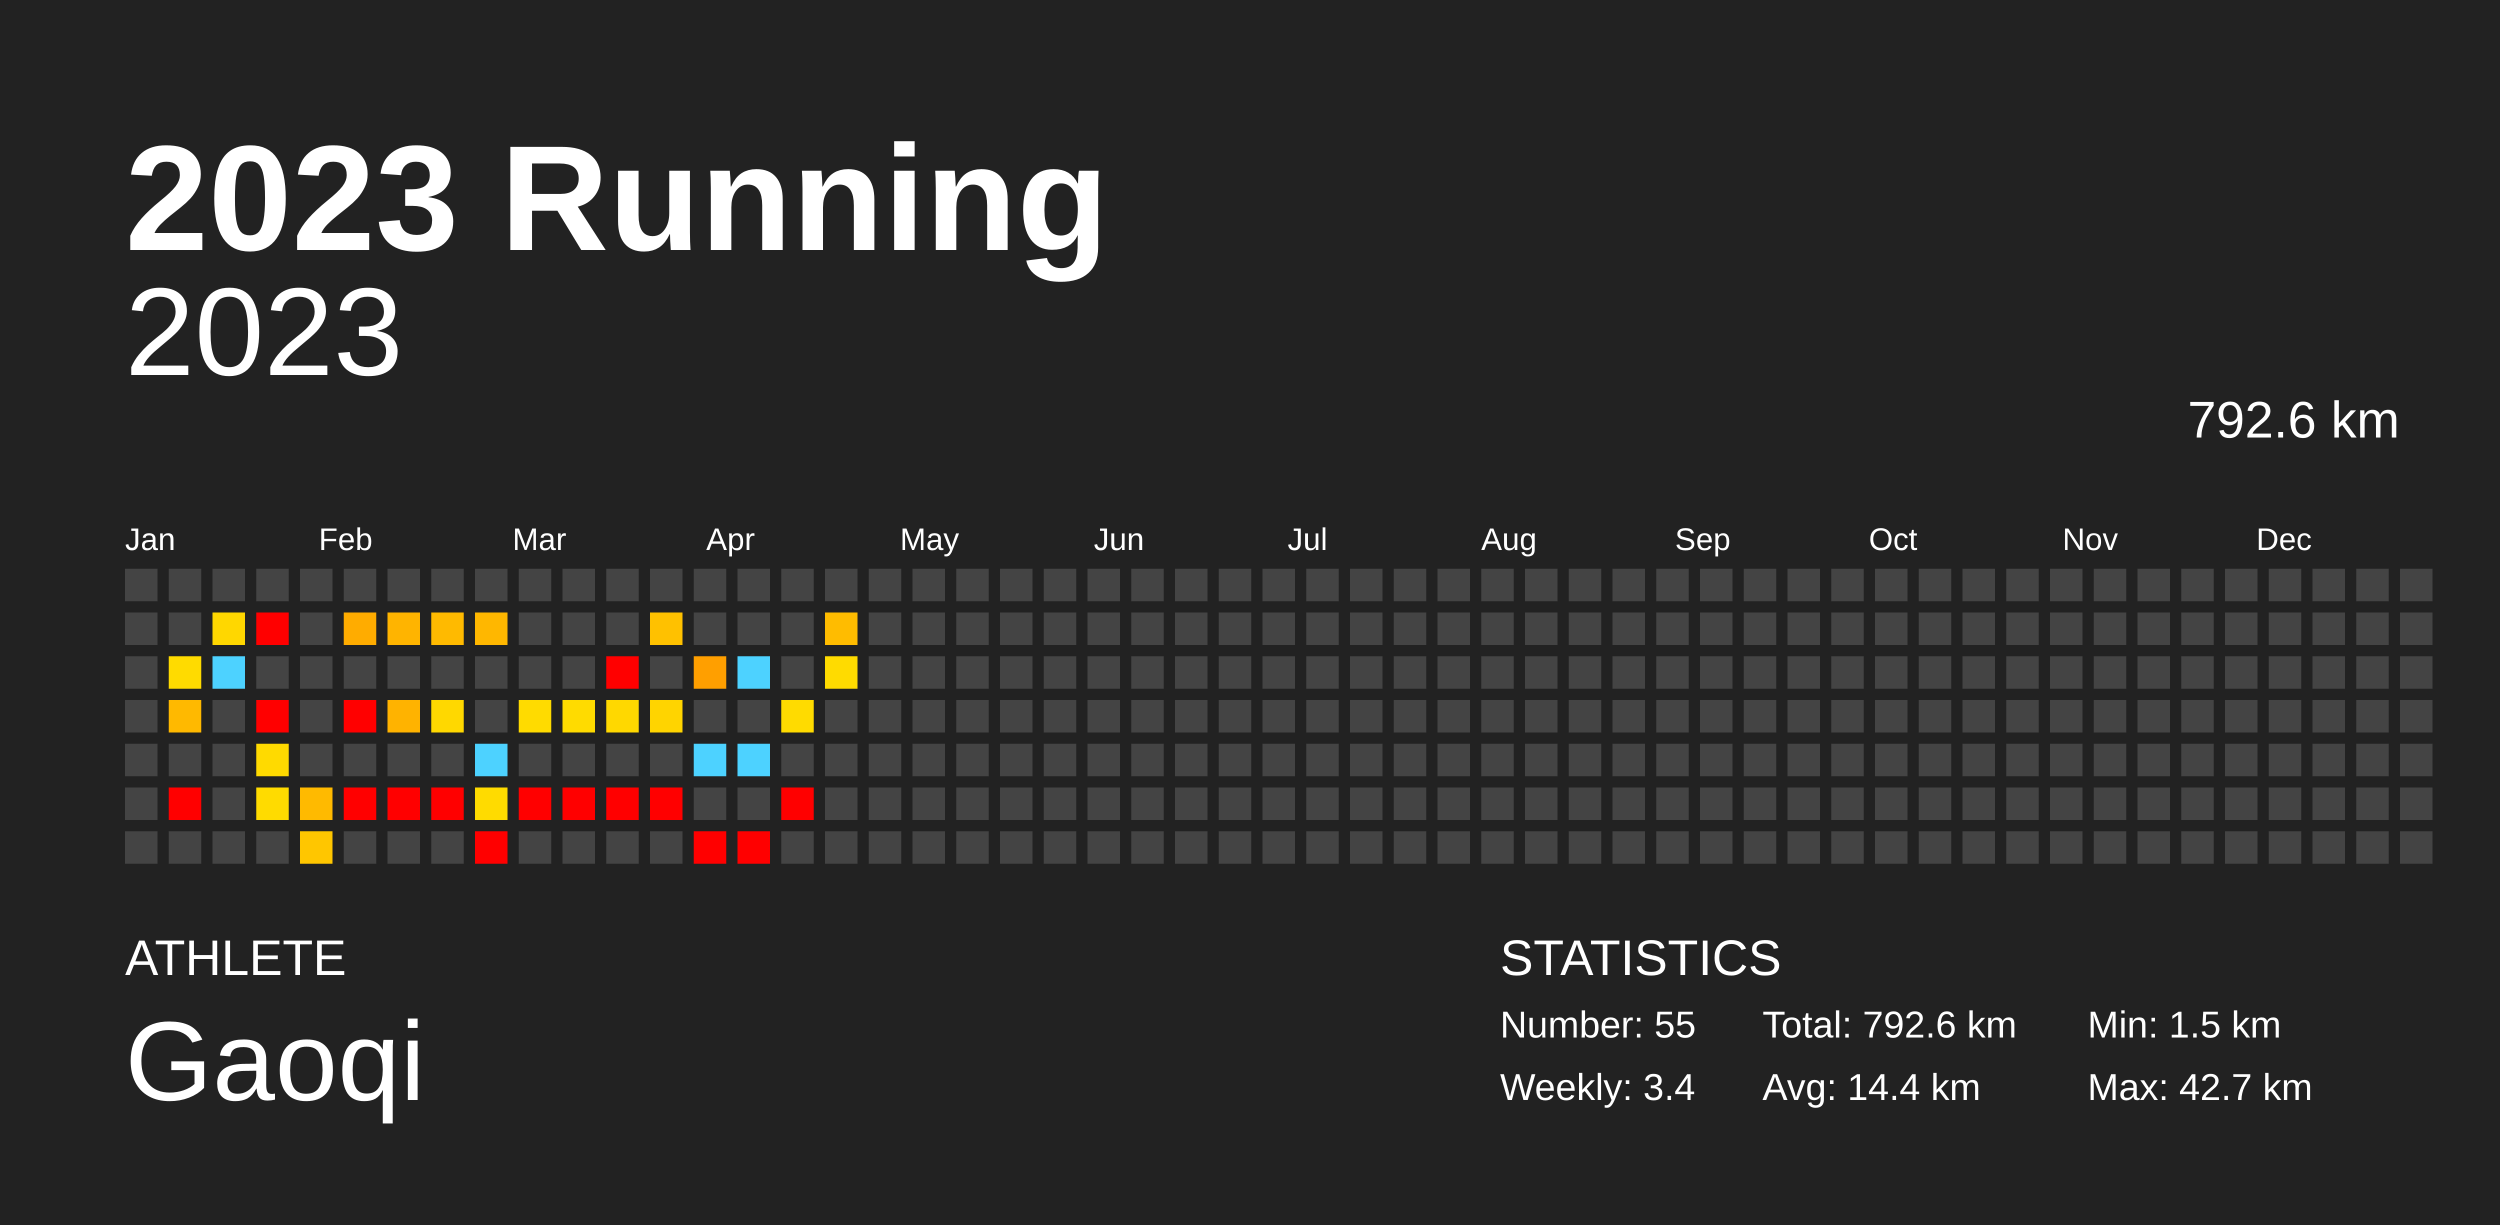
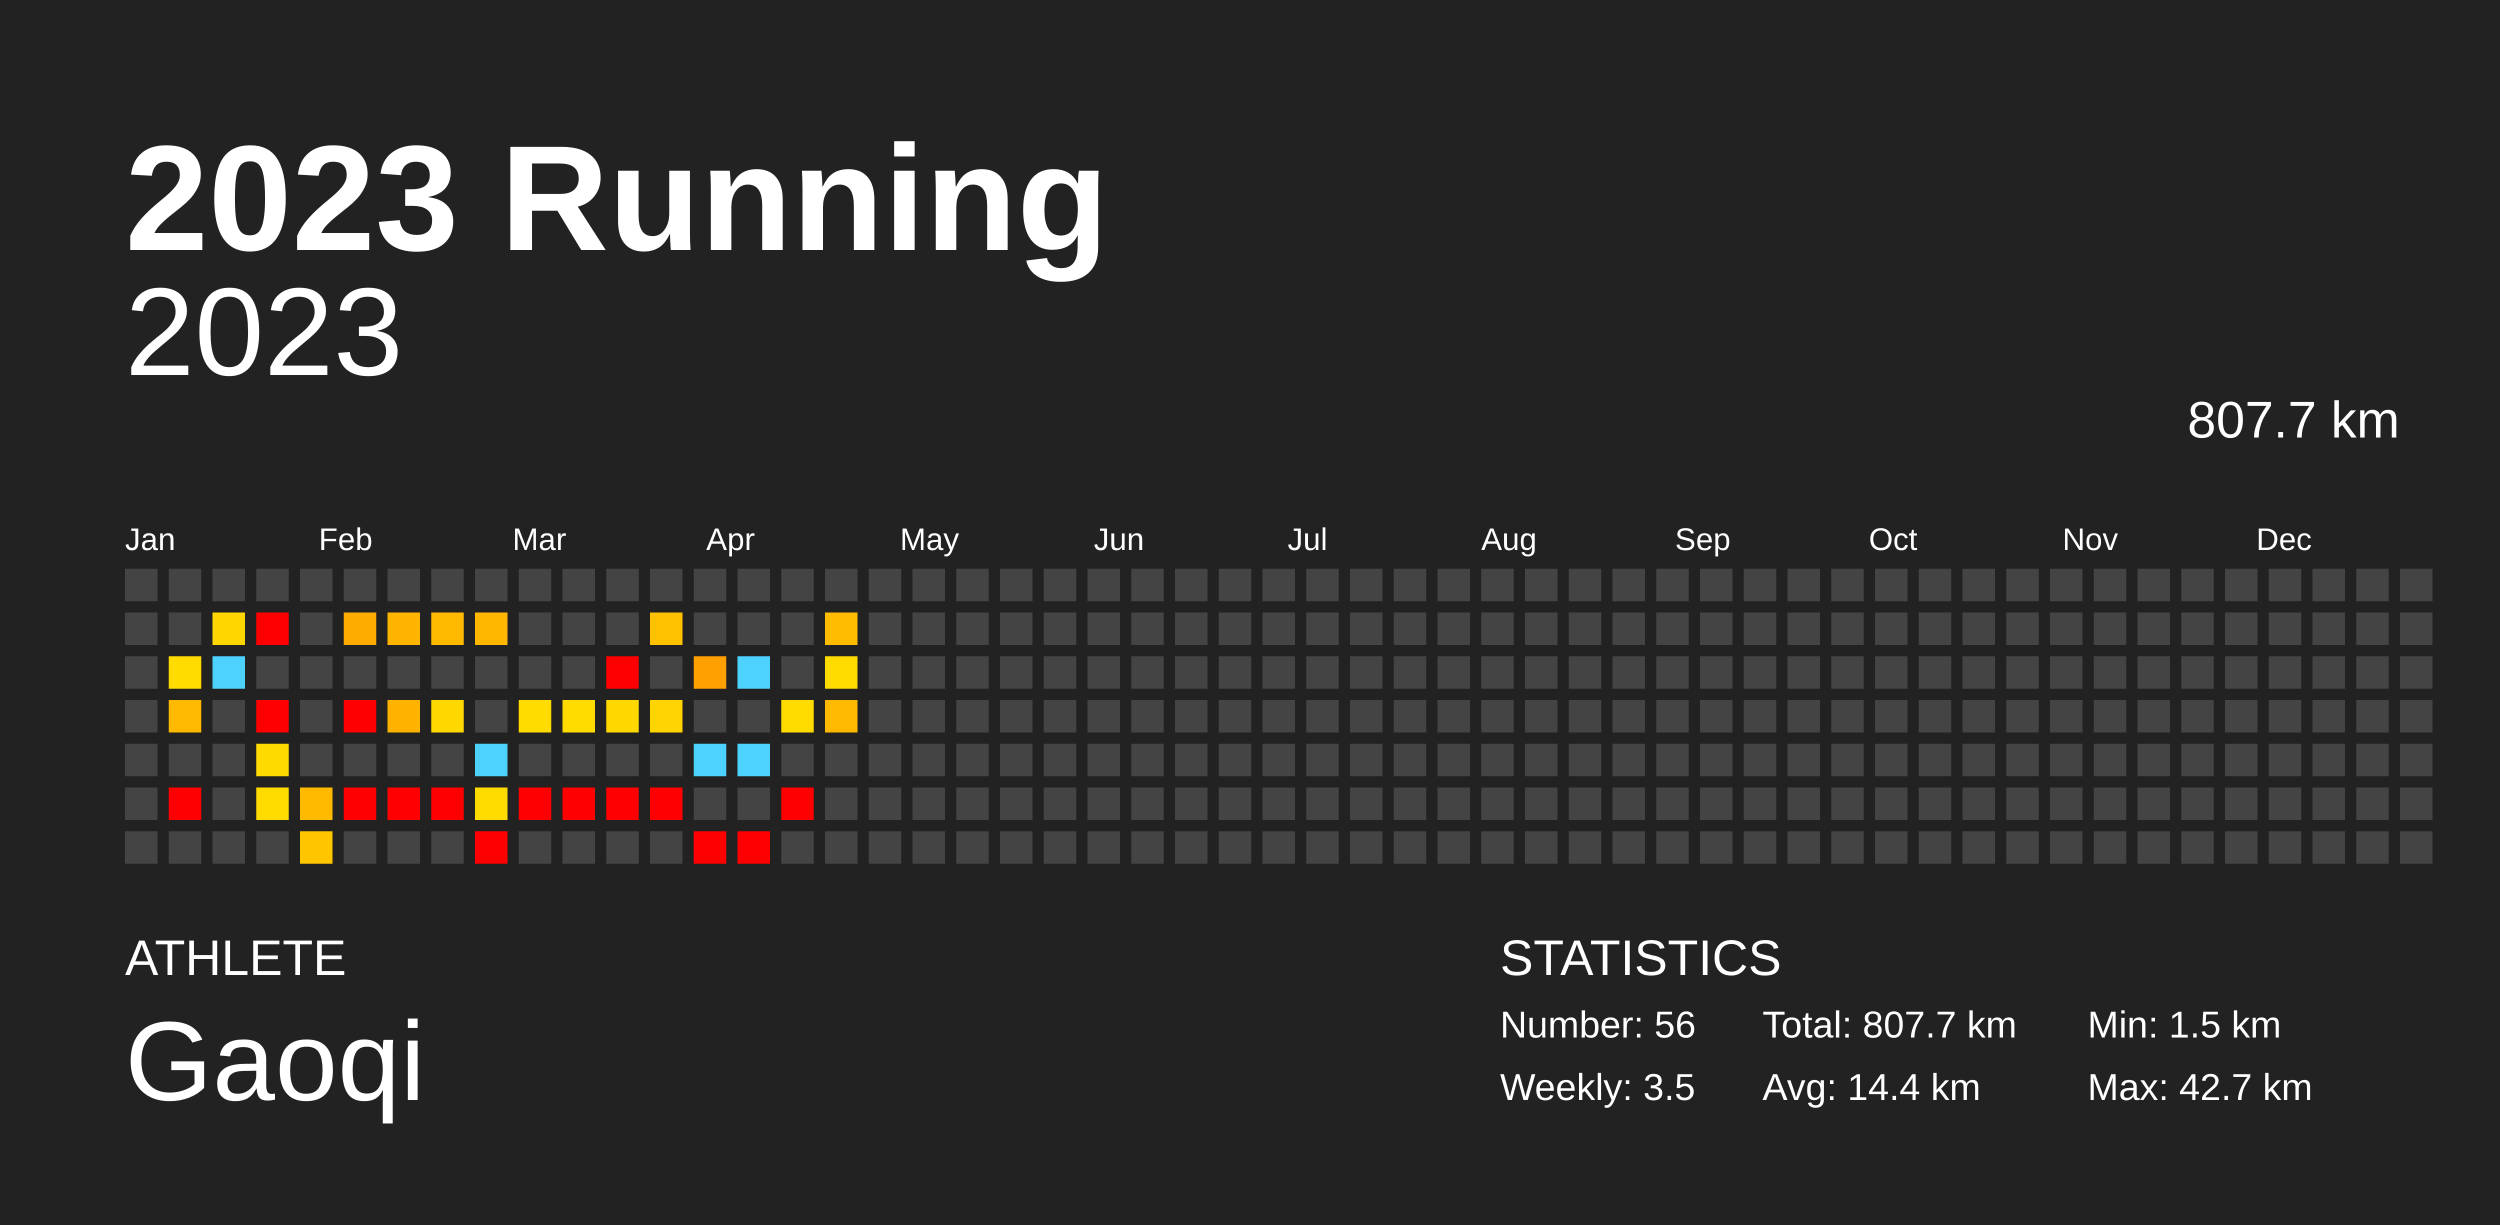
<svg xmlns="http://www.w3.org/2000/svg" baseProfile="full" height="98mm" version="1.1" viewBox="0,0,200,98" width="200mm">
  <defs />
  <rect fill="#222222" height="98" width="200" x="0" y="0" />
  <text fill="#FFFFFF" style="font-size:12px; font-family:Arial; font-weight:bold;" x="10" y="20">2023 Running</text>
  <text fill="#FFFFFF" style="font-size:4px; font-family:Arial" x="10" y="78">ATHLETE</text>
  <text fill="#FFFFFF" style="font-size:9px; font-family:Arial" x="10" y="88">Gaoqi</text>
  <text fill="#FFFFFF" style="font-size:4px; font-family:Arial" x="120" y="78">STATISTICS</text>
-   <text fill="#FFFFFF" style="font-size:3px; font-family:Arial" x="120" y="83">Number: 55</text>
-   <text fill="#FFFFFF" style="font-size:3px; font-family:Arial" x="120" y="88">Weekly: 3.4</text>
-   <text fill="#FFFFFF" style="font-size:3px; font-family:Arial" x="141" y="83">Total: 792.6 km</text>
+   <text fill="#FFFFFF" style="font-size:3px; font-family:Arial" x="120" y="83">Number: 56</text>
+   <text fill="#FFFFFF" style="font-size:3px; font-family:Arial" x="120" y="88">Weekly: 3.5</text>
+   <text fill="#FFFFFF" style="font-size:3px; font-family:Arial" x="141" y="83">Total: 807.7 km</text>
  <text fill="#FFFFFF" style="font-size:3px; font-family:Arial" x="141" y="88">Avg: 14.4 km</text>
  <text fill="#FFFFFF" style="font-size:3px; font-family:Arial" x="167" y="83">Min: 1.5 km</text>
  <text fill="#FFFFFF" style="font-size:3px; font-family:Arial" x="167" y="88">Max: 42.7 km</text>
  <text alignment-baseline="hanging" fill="#FFFFFF" style="font-size:10.0px; font-family:Arial;" x="10" y="30">2023</text>
-   <text alignment-baseline="hanging" fill="#FFFFFF" style="font-size:4.125px; font-family:Arial;" x="175" y="35">792.6 km</text>
+   <text alignment-baseline="hanging" fill="#FFFFFF" style="font-size:4.125px; font-family:Arial;" x="175" y="35">807.7 km</text>
  <text fill="#FFFFFF" style="font-size:2.5px; font-family:Arial" x="10.0" y="44">Jan</text>
  <text fill="#FFFFFF" style="font-size:2.5px; font-family:Arial" x="25.5" y="44">Feb</text>
  <text fill="#FFFFFF" style="font-size:2.5px; font-family:Arial" x="41.0" y="44">Mar</text>
  <text fill="#FFFFFF" style="font-size:2.5px; font-family:Arial" x="56.5" y="44">Apr</text>
  <text fill="#FFFFFF" style="font-size:2.5px; font-family:Arial" x="72.0" y="44">May</text>
  <text fill="#FFFFFF" style="font-size:2.5px; font-family:Arial" x="87.5" y="44">Jun</text>
  <text fill="#FFFFFF" style="font-size:2.5px; font-family:Arial" x="103.0" y="44">Jul</text>
  <text fill="#FFFFFF" style="font-size:2.5px; font-family:Arial" x="118.5" y="44">Aug</text>
  <text fill="#FFFFFF" style="font-size:2.5px; font-family:Arial" x="134.0" y="44">Sep</text>
  <text fill="#FFFFFF" style="font-size:2.5px; font-family:Arial" x="149.5" y="44">Oct</text>
  <text fill="#FFFFFF" style="font-size:2.5px; font-family:Arial" x="165.0" y="44">Nov</text>
  <text fill="#FFFFFF" style="font-size:2.5px; font-family:Arial" x="180.5" y="44">Dec</text>
  <rect fill="#444444" height="2.6" width="2.6" x="10.0" y="45.5" />
  <rect fill="#444444" height="2.6" width="2.6" x="10.0" y="49.0" />
  <rect fill="#444444" height="2.6" width="2.6" x="10.0" y="52.5" />
  <rect fill="#444444" height="2.6" width="2.6" x="10.0" y="56.0" />
  <rect fill="#444444" height="2.6" width="2.6" x="10.0" y="59.5" />
  <rect fill="#444444" height="2.6" width="2.6" x="10.0" y="63.0" />
  <rect fill="#444444" height="2.6" width="2.6" x="10.0" y="66.5" />
  <rect fill="#444444" height="2.6" width="2.6" x="13.5" y="45.5" />
  <rect fill="#444444" height="2.6" width="2.6" x="13.5" y="49.0" />
  <rect fill="#ffdb00" height="2.6" width="2.6" x="13.5" y="52.5" />
  <rect fill="#ffb900" height="2.6" width="2.6" x="13.5" y="56.0" />
  <rect fill="#444444" height="2.6" width="2.6" x="13.5" y="59.5" />
  <rect fill="red" height="2.6" width="2.6" x="13.5" y="63.0" />
  <rect fill="#444444" height="2.6" width="2.6" x="13.5" y="66.5" />
  <rect fill="#444444" height="2.6" width="2.6" x="17.0" y="45.5" />
  <rect fill="#ffd700" height="2.6" width="2.6" x="17.0" y="49.0" />
  <rect fill="#4dd2ff" height="2.6" width="2.6" x="17.0" y="52.5" />
  <rect fill="#444444" height="2.6" width="2.6" x="17.0" y="56.0" />
  <rect fill="#444444" height="2.6" width="2.6" x="17.0" y="59.5" />
  <rect fill="#444444" height="2.6" width="2.6" x="17.0" y="63.0" />
  <rect fill="#444444" height="2.6" width="2.6" x="17.0" y="66.5" />
  <rect fill="#444444" height="2.6" width="2.6" x="20.5" y="45.5" />
  <rect fill="red" height="2.6" width="2.6" x="20.5" y="49.0" />
  <rect fill="#444444" height="2.6" width="2.6" x="20.5" y="52.5" />
  <rect fill="red" height="2.6" width="2.6" x="20.5" y="56.0" />
  <rect fill="#ffda00" height="2.6" width="2.6" x="20.5" y="59.5" />
  <rect fill="#ffdb00" height="2.6" width="2.6" x="20.5" y="63.0" />
  <rect fill="#444444" height="2.6" width="2.6" x="20.5" y="66.5" />
  <rect fill="#444444" height="2.6" width="2.6" x="24.0" y="45.5" />
  <rect fill="#444444" height="2.6" width="2.6" x="24.0" y="49.0" />
  <rect fill="#444444" height="2.6" width="2.6" x="24.0" y="52.5" />
  <rect fill="#444444" height="2.6" width="2.6" x="24.0" y="56.0" />
  <rect fill="#444444" height="2.6" width="2.6" x="24.0" y="59.5" />
  <rect fill="#ffba00" height="2.6" width="2.6" x="24.0" y="63.0" />
  <rect fill="#ffc600" height="2.6" width="2.6" x="24.0" y="66.5" />
  <rect fill="#444444" height="2.6" width="2.6" x="27.5" y="45.5" />
  <rect fill="#ffac00" height="2.6" width="2.6" x="27.5" y="49.0" />
  <rect fill="#444444" height="2.6" width="2.6" x="27.5" y="52.5" />
  <rect fill="red" height="2.6" width="2.6" x="27.5" y="56.0" />
  <rect fill="#444444" height="2.6" width="2.6" x="27.5" y="59.5" />
  <rect fill="red" height="2.6" width="2.6" x="27.5" y="63.0" />
  <rect fill="#444444" height="2.6" width="2.6" x="27.5" y="66.5" />
  <rect fill="#444444" height="2.6" width="2.6" x="31.0" y="45.5" />
  <rect fill="#ffb400" height="2.6" width="2.6" x="31.0" y="49.0" />
  <rect fill="#444444" height="2.6" width="2.6" x="31.0" y="52.5" />
  <rect fill="#ffb300" height="2.6" width="2.6" x="31.0" y="56.0" />
  <rect fill="#444444" height="2.6" width="2.6" x="31.0" y="59.5" />
  <rect fill="red" height="2.6" width="2.6" x="31.0" y="63.0" />
  <rect fill="#444444" height="2.6" width="2.6" x="31.0" y="66.5" />
  <rect fill="#444444" height="2.6" width="2.6" x="34.5" y="45.5" />
  <rect fill="#ffba00" height="2.6" width="2.6" x="34.5" y="49.0" />
  <rect fill="#444444" height="2.6" width="2.6" x="34.5" y="52.5" />
  <rect fill="#ffd800" height="2.6" width="2.6" x="34.5" y="56.0" />
  <rect fill="#444444" height="2.6" width="2.6" x="34.5" y="59.5" />
  <rect fill="red" height="2.6" width="2.6" x="34.5" y="63.0" />
  <rect fill="#444444" height="2.6" width="2.6" x="34.5" y="66.5" />
  <rect fill="#444444" height="2.6" width="2.6" x="38.0" y="45.5" />
  <rect fill="#ffb700" height="2.6" width="2.6" x="38.0" y="49.0" />
  <rect fill="#444444" height="2.6" width="2.6" x="38.0" y="52.5" />
  <rect fill="#444444" height="2.6" width="2.6" x="38.0" y="56.0" />
  <rect fill="#4dd2ff" height="2.6" width="2.6" x="38.0" y="59.5" />
  <rect fill="#ffdb00" height="2.6" width="2.6" x="38.0" y="63.0" />
  <rect fill="red" height="2.6" width="2.6" x="38.0" y="66.5" />
  <rect fill="#444444" height="2.6" width="2.6" x="41.5" y="45.5" />
  <rect fill="#444444" height="2.6" width="2.6" x="41.5" y="49.0" />
  <rect fill="#444444" height="2.6" width="2.6" x="41.5" y="52.5" />
  <rect fill="#ffdb00" height="2.6" width="2.6" x="41.5" y="56.0" />
  <rect fill="#444444" height="2.6" width="2.6" x="41.5" y="59.5" />
  <rect fill="red" height="2.6" width="2.6" x="41.5" y="63.0" />
  <rect fill="#444444" height="2.6" width="2.6" x="41.5" y="66.5" />
  <rect fill="#444444" height="2.6" width="2.6" x="45.0" y="45.5" />
  <rect fill="#444444" height="2.6" width="2.6" x="45.0" y="49.0" />
  <rect fill="#444444" height="2.6" width="2.6" x="45.0" y="52.5" />
  <rect fill="#ffdb00" height="2.6" width="2.6" x="45.0" y="56.0" />
  <rect fill="#444444" height="2.6" width="2.6" x="45.0" y="59.5" />
  <rect fill="red" height="2.6" width="2.6" x="45.0" y="63.0" />
  <rect fill="#444444" height="2.6" width="2.6" x="45.0" y="66.5" />
  <rect fill="#444444" height="2.6" width="2.6" x="48.5" y="45.5" />
  <rect fill="#444444" height="2.6" width="2.6" x="48.5" y="49.0" />
  <rect fill="red" height="2.6" width="2.6" x="48.5" y="52.5" />
  <rect fill="#ffd800" height="2.6" width="2.6" x="48.5" y="56.0" />
  <rect fill="#444444" height="2.6" width="2.6" x="48.5" y="59.5" />
  <rect fill="red" height="2.6" width="2.6" x="48.5" y="63.0" />
  <rect fill="#444444" height="2.6" width="2.6" x="48.5" y="66.5" />
  <rect fill="#444444" height="2.6" width="2.6" x="52.0" y="45.5" />
  <rect fill="#ffc100" height="2.6" width="2.6" x="52.0" y="49.0" />
  <rect fill="#444444" height="2.6" width="2.6" x="52.0" y="52.5" />
  <rect fill="#ffd400" height="2.6" width="2.6" x="52.0" y="56.0" />
  <rect fill="#444444" height="2.6" width="2.6" x="52.0" y="59.5" />
  <rect fill="red" height="2.6" width="2.6" x="52.0" y="63.0" />
  <rect fill="#444444" height="2.6" width="2.6" x="52.0" y="66.5" />
  <rect fill="#444444" height="2.6" width="2.6" x="55.5" y="45.5" />
  <rect fill="#444444" height="2.6" width="2.6" x="55.5" y="49.0" />
  <rect fill="#ff9f00" height="2.6" width="2.6" x="55.5" y="52.5" />
  <rect fill="#444444" height="2.6" width="2.6" x="55.5" y="56.0" />
  <rect fill="#4dd2ff" height="2.6" width="2.6" x="55.5" y="59.5" />
  <rect fill="#444444" height="2.6" width="2.6" x="55.5" y="63.0" />
  <rect fill="red" height="2.6" width="2.6" x="55.5" y="66.5" />
  <rect fill="#444444" height="2.6" width="2.6" x="59.0" y="45.5" />
  <rect fill="#444444" height="2.6" width="2.6" x="59.0" y="49.0" />
  <rect fill="#4dd2ff" height="2.6" width="2.6" x="59.0" y="52.5" />
  <rect fill="#444444" height="2.6" width="2.6" x="59.0" y="56.0" />
  <rect fill="#4dd2ff" height="2.6" width="2.6" x="59.0" y="59.5" />
  <rect fill="#444444" height="2.6" width="2.6" x="59.0" y="63.0" />
  <rect fill="red" height="2.6" width="2.6" x="59.0" y="66.5" />
  <rect fill="#444444" height="2.6" width="2.6" x="62.5" y="45.5" />
  <rect fill="#444444" height="2.6" width="2.6" x="62.5" y="49.0" />
  <rect fill="#444444" height="2.6" width="2.6" x="62.5" y="52.5" />
  <rect fill="#ffdb00" height="2.6" width="2.6" x="62.5" y="56.0" />
  <rect fill="#444444" height="2.6" width="2.6" x="62.5" y="59.5" />
  <rect fill="red" height="2.6" width="2.6" x="62.5" y="63.0" />
  <rect fill="#444444" height="2.6" width="2.6" x="62.5" y="66.5" />
  <rect fill="#444444" height="2.6" width="2.6" x="66.0" y="45.5" />
  <rect fill="#ffbc00" height="2.6" width="2.6" x="66.0" y="49.0" />
  <rect fill="#ffdb00" height="2.6" width="2.6" x="66.0" y="52.5" />
-   <rect fill="#444444" height="2.6" width="2.6" x="66.0" y="56.0" />
+   <rect fill="#ffb900" height="2.6" width="2.6" x="66.0" y="56.0" />
  <rect fill="#444444" height="2.6" width="2.6" x="66.0" y="59.5" />
  <rect fill="#444444" height="2.6" width="2.6" x="66.0" y="63.0" />
  <rect fill="#444444" height="2.6" width="2.6" x="66.0" y="66.5" />
  <rect fill="#444444" height="2.6" width="2.6" x="69.5" y="45.5" />
  <rect fill="#444444" height="2.6" width="2.6" x="69.5" y="49.0" />
  <rect fill="#444444" height="2.6" width="2.6" x="69.5" y="52.5" />
  <rect fill="#444444" height="2.6" width="2.6" x="69.5" y="56.0" />
  <rect fill="#444444" height="2.6" width="2.6" x="69.5" y="59.5" />
  <rect fill="#444444" height="2.6" width="2.6" x="69.5" y="63.0" />
  <rect fill="#444444" height="2.6" width="2.6" x="69.5" y="66.5" />
  <rect fill="#444444" height="2.6" width="2.6" x="73.0" y="45.5" />
  <rect fill="#444444" height="2.6" width="2.6" x="73.0" y="49.0" />
  <rect fill="#444444" height="2.6" width="2.6" x="73.0" y="52.5" />
  <rect fill="#444444" height="2.6" width="2.6" x="73.0" y="56.0" />
  <rect fill="#444444" height="2.6" width="2.6" x="73.0" y="59.5" />
  <rect fill="#444444" height="2.6" width="2.6" x="73.0" y="63.0" />
  <rect fill="#444444" height="2.6" width="2.6" x="73.0" y="66.5" />
  <rect fill="#444444" height="2.6" width="2.6" x="76.5" y="45.5" />
  <rect fill="#444444" height="2.6" width="2.6" x="76.5" y="49.0" />
  <rect fill="#444444" height="2.6" width="2.6" x="76.5" y="52.5" />
  <rect fill="#444444" height="2.6" width="2.6" x="76.5" y="56.0" />
  <rect fill="#444444" height="2.6" width="2.6" x="76.5" y="59.5" />
  <rect fill="#444444" height="2.6" width="2.6" x="76.5" y="63.0" />
  <rect fill="#444444" height="2.6" width="2.6" x="76.5" y="66.5" />
  <rect fill="#444444" height="2.6" width="2.6" x="80.0" y="45.5" />
  <rect fill="#444444" height="2.6" width="2.6" x="80.0" y="49.0" />
  <rect fill="#444444" height="2.6" width="2.6" x="80.0" y="52.5" />
  <rect fill="#444444" height="2.6" width="2.6" x="80.0" y="56.0" />
  <rect fill="#444444" height="2.6" width="2.6" x="80.0" y="59.5" />
  <rect fill="#444444" height="2.6" width="2.6" x="80.0" y="63.0" />
  <rect fill="#444444" height="2.6" width="2.6" x="80.0" y="66.5" />
  <rect fill="#444444" height="2.6" width="2.6" x="83.5" y="45.5" />
  <rect fill="#444444" height="2.6" width="2.6" x="83.5" y="49.0" />
  <rect fill="#444444" height="2.6" width="2.6" x="83.5" y="52.5" />
  <rect fill="#444444" height="2.6" width="2.6" x="83.5" y="56.0" />
  <rect fill="#444444" height="2.6" width="2.6" x="83.5" y="59.5" />
  <rect fill="#444444" height="2.6" width="2.6" x="83.5" y="63.0" />
  <rect fill="#444444" height="2.6" width="2.6" x="83.5" y="66.5" />
  <rect fill="#444444" height="2.6" width="2.6" x="87.0" y="45.5" />
  <rect fill="#444444" height="2.6" width="2.6" x="87.0" y="49.0" />
  <rect fill="#444444" height="2.6" width="2.6" x="87.0" y="52.5" />
  <rect fill="#444444" height="2.6" width="2.6" x="87.0" y="56.0" />
  <rect fill="#444444" height="2.6" width="2.6" x="87.0" y="59.5" />
  <rect fill="#444444" height="2.6" width="2.6" x="87.0" y="63.0" />
  <rect fill="#444444" height="2.6" width="2.6" x="87.0" y="66.5" />
  <rect fill="#444444" height="2.6" width="2.6" x="90.5" y="45.5" />
  <rect fill="#444444" height="2.6" width="2.6" x="90.5" y="49.0" />
  <rect fill="#444444" height="2.6" width="2.6" x="90.5" y="52.5" />
  <rect fill="#444444" height="2.6" width="2.6" x="90.5" y="56.0" />
  <rect fill="#444444" height="2.6" width="2.6" x="90.5" y="59.5" />
  <rect fill="#444444" height="2.6" width="2.6" x="90.5" y="63.0" />
  <rect fill="#444444" height="2.6" width="2.6" x="90.5" y="66.5" />
  <rect fill="#444444" height="2.6" width="2.6" x="94.0" y="45.5" />
  <rect fill="#444444" height="2.6" width="2.6" x="94.0" y="49.0" />
  <rect fill="#444444" height="2.6" width="2.6" x="94.0" y="52.5" />
  <rect fill="#444444" height="2.6" width="2.6" x="94.0" y="56.0" />
  <rect fill="#444444" height="2.6" width="2.6" x="94.0" y="59.5" />
  <rect fill="#444444" height="2.6" width="2.6" x="94.0" y="63.0" />
  <rect fill="#444444" height="2.6" width="2.6" x="94.0" y="66.5" />
  <rect fill="#444444" height="2.6" width="2.6" x="97.5" y="45.5" />
  <rect fill="#444444" height="2.6" width="2.6" x="97.5" y="49.0" />
  <rect fill="#444444" height="2.6" width="2.6" x="97.5" y="52.5" />
  <rect fill="#444444" height="2.6" width="2.6" x="97.5" y="56.0" />
  <rect fill="#444444" height="2.6" width="2.6" x="97.5" y="59.5" />
  <rect fill="#444444" height="2.6" width="2.6" x="97.5" y="63.0" />
  <rect fill="#444444" height="2.6" width="2.6" x="97.5" y="66.5" />
  <rect fill="#444444" height="2.6" width="2.6" x="101.0" y="45.5" />
  <rect fill="#444444" height="2.6" width="2.6" x="101.0" y="49.0" />
  <rect fill="#444444" height="2.6" width="2.6" x="101.0" y="52.5" />
  <rect fill="#444444" height="2.6" width="2.6" x="101.0" y="56.0" />
  <rect fill="#444444" height="2.6" width="2.6" x="101.0" y="59.5" />
  <rect fill="#444444" height="2.6" width="2.6" x="101.0" y="63.0" />
  <rect fill="#444444" height="2.6" width="2.6" x="101.0" y="66.5" />
  <rect fill="#444444" height="2.6" width="2.6" x="104.5" y="45.5" />
  <rect fill="#444444" height="2.6" width="2.6" x="104.5" y="49.0" />
  <rect fill="#444444" height="2.6" width="2.6" x="104.5" y="52.5" />
  <rect fill="#444444" height="2.6" width="2.6" x="104.5" y="56.0" />
  <rect fill="#444444" height="2.6" width="2.6" x="104.5" y="59.5" />
  <rect fill="#444444" height="2.6" width="2.6" x="104.5" y="63.0" />
  <rect fill="#444444" height="2.6" width="2.6" x="104.5" y="66.5" />
  <rect fill="#444444" height="2.6" width="2.6" x="108.0" y="45.5" />
  <rect fill="#444444" height="2.6" width="2.6" x="108.0" y="49.0" />
  <rect fill="#444444" height="2.6" width="2.6" x="108.0" y="52.5" />
  <rect fill="#444444" height="2.6" width="2.6" x="108.0" y="56.0" />
  <rect fill="#444444" height="2.6" width="2.6" x="108.0" y="59.5" />
  <rect fill="#444444" height="2.6" width="2.6" x="108.0" y="63.0" />
  <rect fill="#444444" height="2.6" width="2.6" x="108.0" y="66.5" />
  <rect fill="#444444" height="2.6" width="2.6" x="111.5" y="45.5" />
  <rect fill="#444444" height="2.6" width="2.6" x="111.5" y="49.0" />
  <rect fill="#444444" height="2.6" width="2.6" x="111.5" y="52.5" />
  <rect fill="#444444" height="2.6" width="2.6" x="111.5" y="56.0" />
  <rect fill="#444444" height="2.6" width="2.6" x="111.5" y="59.5" />
  <rect fill="#444444" height="2.6" width="2.6" x="111.5" y="63.0" />
  <rect fill="#444444" height="2.6" width="2.6" x="111.5" y="66.5" />
  <rect fill="#444444" height="2.6" width="2.6" x="115.0" y="45.5" />
  <rect fill="#444444" height="2.6" width="2.6" x="115.0" y="49.0" />
  <rect fill="#444444" height="2.6" width="2.6" x="115.0" y="52.5" />
  <rect fill="#444444" height="2.6" width="2.6" x="115.0" y="56.0" />
  <rect fill="#444444" height="2.6" width="2.6" x="115.0" y="59.5" />
  <rect fill="#444444" height="2.6" width="2.6" x="115.0" y="63.0" />
  <rect fill="#444444" height="2.6" width="2.6" x="115.0" y="66.5" />
  <rect fill="#444444" height="2.6" width="2.6" x="118.5" y="45.5" />
  <rect fill="#444444" height="2.6" width="2.6" x="118.5" y="49.0" />
  <rect fill="#444444" height="2.6" width="2.6" x="118.5" y="52.5" />
  <rect fill="#444444" height="2.6" width="2.6" x="118.5" y="56.0" />
  <rect fill="#444444" height="2.6" width="2.6" x="118.5" y="59.5" />
  <rect fill="#444444" height="2.6" width="2.6" x="118.5" y="63.0" />
  <rect fill="#444444" height="2.6" width="2.6" x="118.5" y="66.5" />
  <rect fill="#444444" height="2.6" width="2.6" x="122.0" y="45.5" />
  <rect fill="#444444" height="2.6" width="2.6" x="122.0" y="49.0" />
  <rect fill="#444444" height="2.6" width="2.6" x="122.0" y="52.5" />
  <rect fill="#444444" height="2.6" width="2.6" x="122.0" y="56.0" />
  <rect fill="#444444" height="2.6" width="2.6" x="122.0" y="59.5" />
  <rect fill="#444444" height="2.6" width="2.6" x="122.0" y="63.0" />
  <rect fill="#444444" height="2.6" width="2.6" x="122.0" y="66.5" />
  <rect fill="#444444" height="2.6" width="2.6" x="125.5" y="45.5" />
  <rect fill="#444444" height="2.6" width="2.6" x="125.5" y="49.0" />
  <rect fill="#444444" height="2.6" width="2.6" x="125.5" y="52.5" />
  <rect fill="#444444" height="2.6" width="2.6" x="125.5" y="56.0" />
  <rect fill="#444444" height="2.6" width="2.6" x="125.5" y="59.5" />
  <rect fill="#444444" height="2.6" width="2.6" x="125.5" y="63.0" />
  <rect fill="#444444" height="2.6" width="2.6" x="125.5" y="66.5" />
  <rect fill="#444444" height="2.6" width="2.6" x="129.0" y="45.5" />
  <rect fill="#444444" height="2.6" width="2.6" x="129.0" y="49.0" />
  <rect fill="#444444" height="2.6" width="2.6" x="129.0" y="52.5" />
  <rect fill="#444444" height="2.6" width="2.6" x="129.0" y="56.0" />
  <rect fill="#444444" height="2.6" width="2.6" x="129.0" y="59.5" />
  <rect fill="#444444" height="2.6" width="2.6" x="129.0" y="63.0" />
  <rect fill="#444444" height="2.6" width="2.6" x="129.0" y="66.5" />
  <rect fill="#444444" height="2.6" width="2.6" x="132.5" y="45.5" />
  <rect fill="#444444" height="2.6" width="2.6" x="132.5" y="49.0" />
  <rect fill="#444444" height="2.6" width="2.6" x="132.5" y="52.5" />
  <rect fill="#444444" height="2.6" width="2.6" x="132.5" y="56.0" />
  <rect fill="#444444" height="2.6" width="2.6" x="132.5" y="59.5" />
  <rect fill="#444444" height="2.6" width="2.6" x="132.5" y="63.0" />
  <rect fill="#444444" height="2.6" width="2.6" x="132.5" y="66.5" />
  <rect fill="#444444" height="2.6" width="2.6" x="136.0" y="45.5" />
  <rect fill="#444444" height="2.6" width="2.6" x="136.0" y="49.0" />
  <rect fill="#444444" height="2.6" width="2.6" x="136.0" y="52.5" />
  <rect fill="#444444" height="2.6" width="2.6" x="136.0" y="56.0" />
  <rect fill="#444444" height="2.6" width="2.6" x="136.0" y="59.5" />
  <rect fill="#444444" height="2.6" width="2.6" x="136.0" y="63.0" />
  <rect fill="#444444" height="2.6" width="2.6" x="136.0" y="66.5" />
  <rect fill="#444444" height="2.6" width="2.6" x="139.5" y="45.5" />
  <rect fill="#444444" height="2.6" width="2.6" x="139.5" y="49.0" />
  <rect fill="#444444" height="2.6" width="2.6" x="139.5" y="52.5" />
  <rect fill="#444444" height="2.6" width="2.6" x="139.5" y="56.0" />
  <rect fill="#444444" height="2.6" width="2.6" x="139.5" y="59.5" />
  <rect fill="#444444" height="2.6" width="2.6" x="139.5" y="63.0" />
  <rect fill="#444444" height="2.6" width="2.6" x="139.5" y="66.5" />
  <rect fill="#444444" height="2.6" width="2.6" x="143.0" y="45.5" />
  <rect fill="#444444" height="2.6" width="2.6" x="143.0" y="49.0" />
  <rect fill="#444444" height="2.6" width="2.6" x="143.0" y="52.5" />
  <rect fill="#444444" height="2.6" width="2.6" x="143.0" y="56.0" />
  <rect fill="#444444" height="2.6" width="2.6" x="143.0" y="59.5" />
  <rect fill="#444444" height="2.6" width="2.6" x="143.0" y="63.0" />
  <rect fill="#444444" height="2.6" width="2.6" x="143.0" y="66.5" />
  <rect fill="#444444" height="2.6" width="2.6" x="146.5" y="45.5" />
  <rect fill="#444444" height="2.6" width="2.6" x="146.5" y="49.0" />
  <rect fill="#444444" height="2.6" width="2.6" x="146.5" y="52.5" />
  <rect fill="#444444" height="2.6" width="2.6" x="146.5" y="56.0" />
  <rect fill="#444444" height="2.6" width="2.6" x="146.5" y="59.5" />
  <rect fill="#444444" height="2.6" width="2.6" x="146.5" y="63.0" />
  <rect fill="#444444" height="2.6" width="2.6" x="146.5" y="66.5" />
  <rect fill="#444444" height="2.6" width="2.6" x="150.0" y="45.5" />
  <rect fill="#444444" height="2.6" width="2.6" x="150.0" y="49.0" />
  <rect fill="#444444" height="2.6" width="2.6" x="150.0" y="52.5" />
  <rect fill="#444444" height="2.6" width="2.6" x="150.0" y="56.0" />
  <rect fill="#444444" height="2.6" width="2.6" x="150.0" y="59.5" />
  <rect fill="#444444" height="2.6" width="2.6" x="150.0" y="63.0" />
  <rect fill="#444444" height="2.6" width="2.6" x="150.0" y="66.5" />
  <rect fill="#444444" height="2.6" width="2.6" x="153.5" y="45.5" />
  <rect fill="#444444" height="2.6" width="2.6" x="153.5" y="49.0" />
  <rect fill="#444444" height="2.6" width="2.6" x="153.5" y="52.5" />
  <rect fill="#444444" height="2.6" width="2.6" x="153.5" y="56.0" />
  <rect fill="#444444" height="2.6" width="2.6" x="153.5" y="59.5" />
  <rect fill="#444444" height="2.6" width="2.6" x="153.5" y="63.0" />
  <rect fill="#444444" height="2.6" width="2.6" x="153.5" y="66.5" />
  <rect fill="#444444" height="2.6" width="2.6" x="157.0" y="45.5" />
  <rect fill="#444444" height="2.6" width="2.6" x="157.0" y="49.0" />
  <rect fill="#444444" height="2.6" width="2.6" x="157.0" y="52.5" />
  <rect fill="#444444" height="2.6" width="2.6" x="157.0" y="56.0" />
  <rect fill="#444444" height="2.6" width="2.6" x="157.0" y="59.5" />
  <rect fill="#444444" height="2.6" width="2.6" x="157.0" y="63.0" />
  <rect fill="#444444" height="2.6" width="2.6" x="157.0" y="66.5" />
  <rect fill="#444444" height="2.6" width="2.6" x="160.5" y="45.5" />
  <rect fill="#444444" height="2.6" width="2.6" x="160.5" y="49.0" />
  <rect fill="#444444" height="2.6" width="2.6" x="160.5" y="52.5" />
  <rect fill="#444444" height="2.6" width="2.6" x="160.5" y="56.0" />
  <rect fill="#444444" height="2.6" width="2.6" x="160.5" y="59.5" />
  <rect fill="#444444" height="2.6" width="2.6" x="160.5" y="63.0" />
  <rect fill="#444444" height="2.6" width="2.6" x="160.5" y="66.5" />
  <rect fill="#444444" height="2.6" width="2.6" x="164.0" y="45.5" />
  <rect fill="#444444" height="2.6" width="2.6" x="164.0" y="49.0" />
  <rect fill="#444444" height="2.6" width="2.6" x="164.0" y="52.5" />
  <rect fill="#444444" height="2.6" width="2.6" x="164.0" y="56.0" />
  <rect fill="#444444" height="2.6" width="2.6" x="164.0" y="59.5" />
  <rect fill="#444444" height="2.6" width="2.6" x="164.0" y="63.0" />
  <rect fill="#444444" height="2.6" width="2.6" x="164.0" y="66.5" />
  <rect fill="#444444" height="2.6" width="2.6" x="167.5" y="45.5" />
  <rect fill="#444444" height="2.6" width="2.6" x="167.5" y="49.0" />
  <rect fill="#444444" height="2.6" width="2.6" x="167.5" y="52.5" />
  <rect fill="#444444" height="2.6" width="2.6" x="167.5" y="56.0" />
  <rect fill="#444444" height="2.6" width="2.6" x="167.5" y="59.5" />
  <rect fill="#444444" height="2.6" width="2.6" x="167.5" y="63.0" />
  <rect fill="#444444" height="2.6" width="2.6" x="167.5" y="66.5" />
  <rect fill="#444444" height="2.6" width="2.6" x="171.0" y="45.5" />
  <rect fill="#444444" height="2.6" width="2.6" x="171.0" y="49.0" />
  <rect fill="#444444" height="2.6" width="2.6" x="171.0" y="52.5" />
  <rect fill="#444444" height="2.6" width="2.6" x="171.0" y="56.0" />
  <rect fill="#444444" height="2.6" width="2.6" x="171.0" y="59.5" />
  <rect fill="#444444" height="2.6" width="2.6" x="171.0" y="63.0" />
  <rect fill="#444444" height="2.6" width="2.6" x="171.0" y="66.5" />
  <rect fill="#444444" height="2.6" width="2.6" x="174.5" y="45.5" />
  <rect fill="#444444" height="2.6" width="2.6" x="174.5" y="49.0" />
  <rect fill="#444444" height="2.6" width="2.6" x="174.5" y="52.5" />
  <rect fill="#444444" height="2.6" width="2.6" x="174.5" y="56.0" />
  <rect fill="#444444" height="2.6" width="2.6" x="174.5" y="59.5" />
  <rect fill="#444444" height="2.6" width="2.6" x="174.5" y="63.0" />
  <rect fill="#444444" height="2.6" width="2.6" x="174.5" y="66.5" />
  <rect fill="#444444" height="2.6" width="2.6" x="178.0" y="45.5" />
  <rect fill="#444444" height="2.6" width="2.6" x="178.0" y="49.0" />
  <rect fill="#444444" height="2.6" width="2.6" x="178.0" y="52.5" />
  <rect fill="#444444" height="2.6" width="2.6" x="178.0" y="56.0" />
  <rect fill="#444444" height="2.6" width="2.6" x="178.0" y="59.5" />
  <rect fill="#444444" height="2.6" width="2.6" x="178.0" y="63.0" />
  <rect fill="#444444" height="2.6" width="2.6" x="178.0" y="66.5" />
  <rect fill="#444444" height="2.6" width="2.6" x="181.5" y="45.5" />
  <rect fill="#444444" height="2.6" width="2.6" x="181.5" y="49.0" />
  <rect fill="#444444" height="2.6" width="2.6" x="181.5" y="52.5" />
  <rect fill="#444444" height="2.6" width="2.6" x="181.5" y="56.0" />
  <rect fill="#444444" height="2.6" width="2.6" x="181.5" y="59.5" />
  <rect fill="#444444" height="2.6" width="2.6" x="181.5" y="63.0" />
  <rect fill="#444444" height="2.6" width="2.6" x="181.5" y="66.5" />
  <rect fill="#444444" height="2.6" width="2.6" x="185.0" y="45.5" />
  <rect fill="#444444" height="2.6" width="2.6" x="185.0" y="49.0" />
  <rect fill="#444444" height="2.6" width="2.6" x="185.0" y="52.5" />
  <rect fill="#444444" height="2.6" width="2.6" x="185.0" y="56.0" />
  <rect fill="#444444" height="2.6" width="2.6" x="185.0" y="59.5" />
  <rect fill="#444444" height="2.6" width="2.6" x="185.0" y="63.0" />
  <rect fill="#444444" height="2.6" width="2.6" x="185.0" y="66.5" />
  <rect fill="#444444" height="2.6" width="2.6" x="188.5" y="45.5" />
  <rect fill="#444444" height="2.6" width="2.6" x="188.5" y="49.0" />
  <rect fill="#444444" height="2.6" width="2.6" x="188.5" y="52.5" />
  <rect fill="#444444" height="2.6" width="2.6" x="188.5" y="56.0" />
  <rect fill="#444444" height="2.6" width="2.6" x="188.5" y="59.5" />
  <rect fill="#444444" height="2.6" width="2.6" x="188.5" y="63.0" />
  <rect fill="#444444" height="2.6" width="2.6" x="188.5" y="66.5" />
  <rect fill="#444444" height="2.6" width="2.6" x="192.0" y="45.5" />
  <rect fill="#444444" height="2.6" width="2.6" x="192.0" y="49.0" />
  <rect fill="#444444" height="2.6" width="2.6" x="192.0" y="52.5" />
  <rect fill="#444444" height="2.6" width="2.6" x="192.0" y="56.0" />
  <rect fill="#444444" height="2.6" width="2.6" x="192.0" y="59.5" />
  <rect fill="#444444" height="2.6" width="2.6" x="192.0" y="63.0" />
  <rect fill="#444444" height="2.6" width="2.6" x="192.0" y="66.5" />
</svg>
